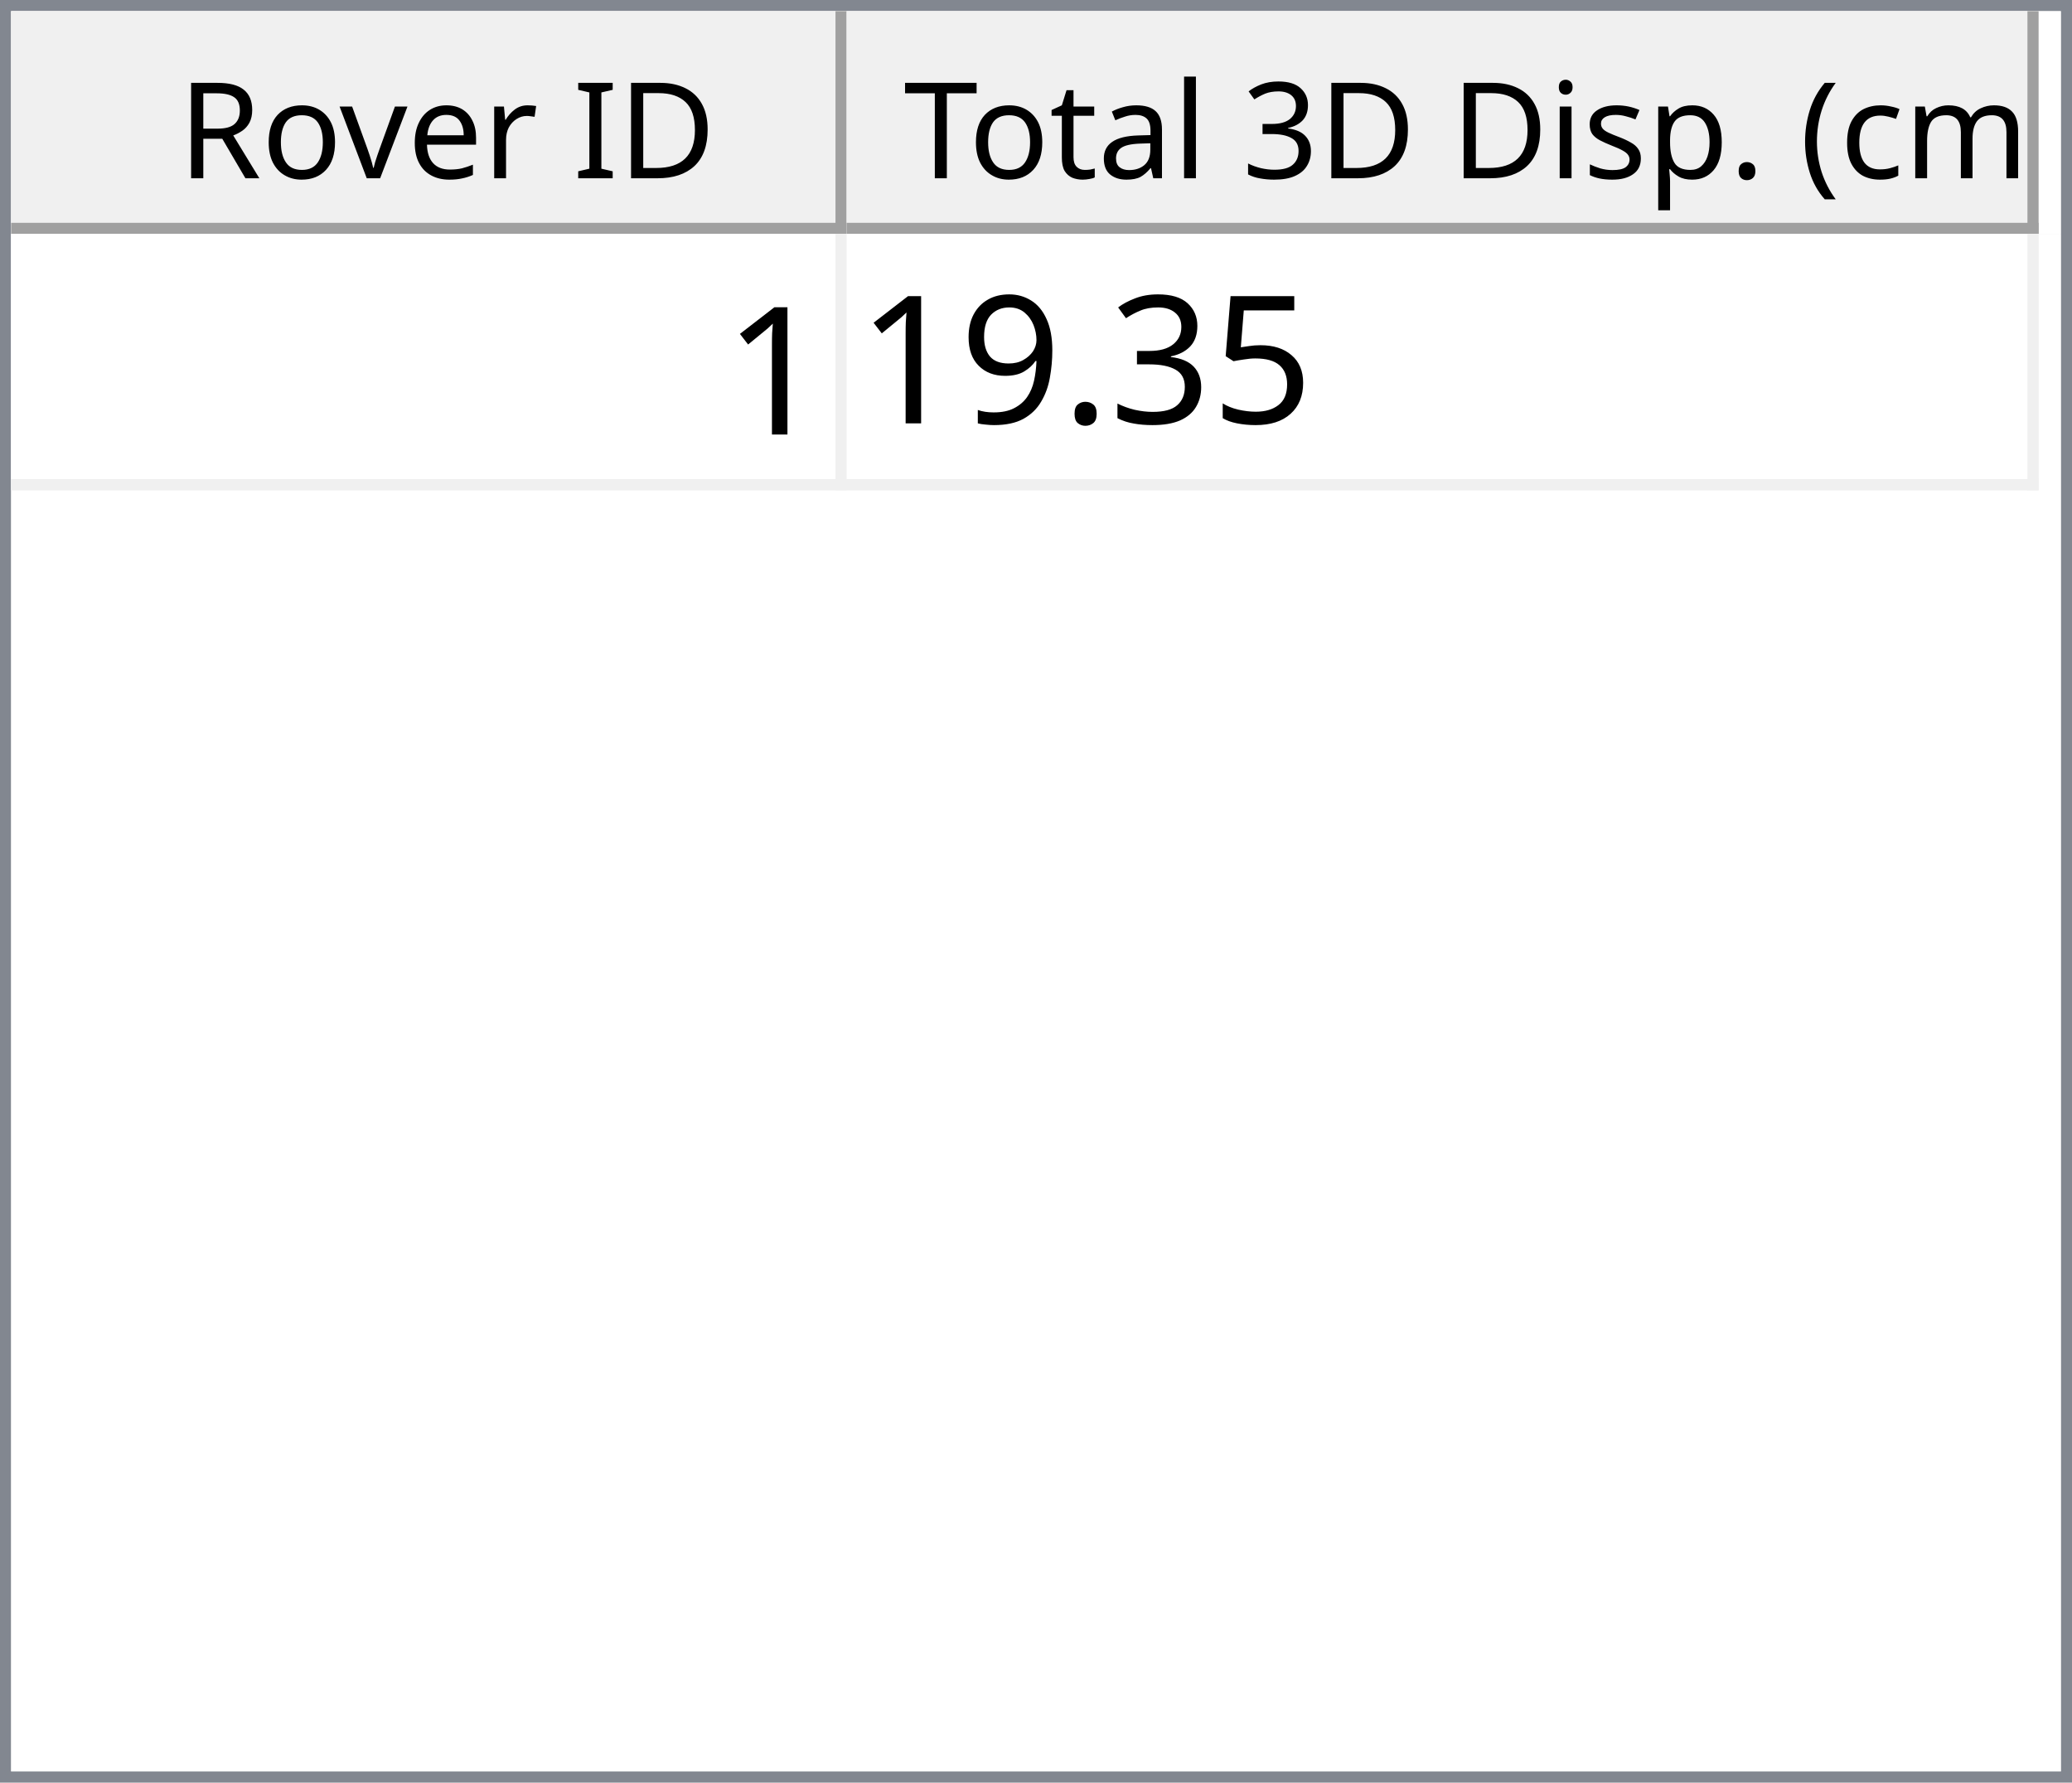
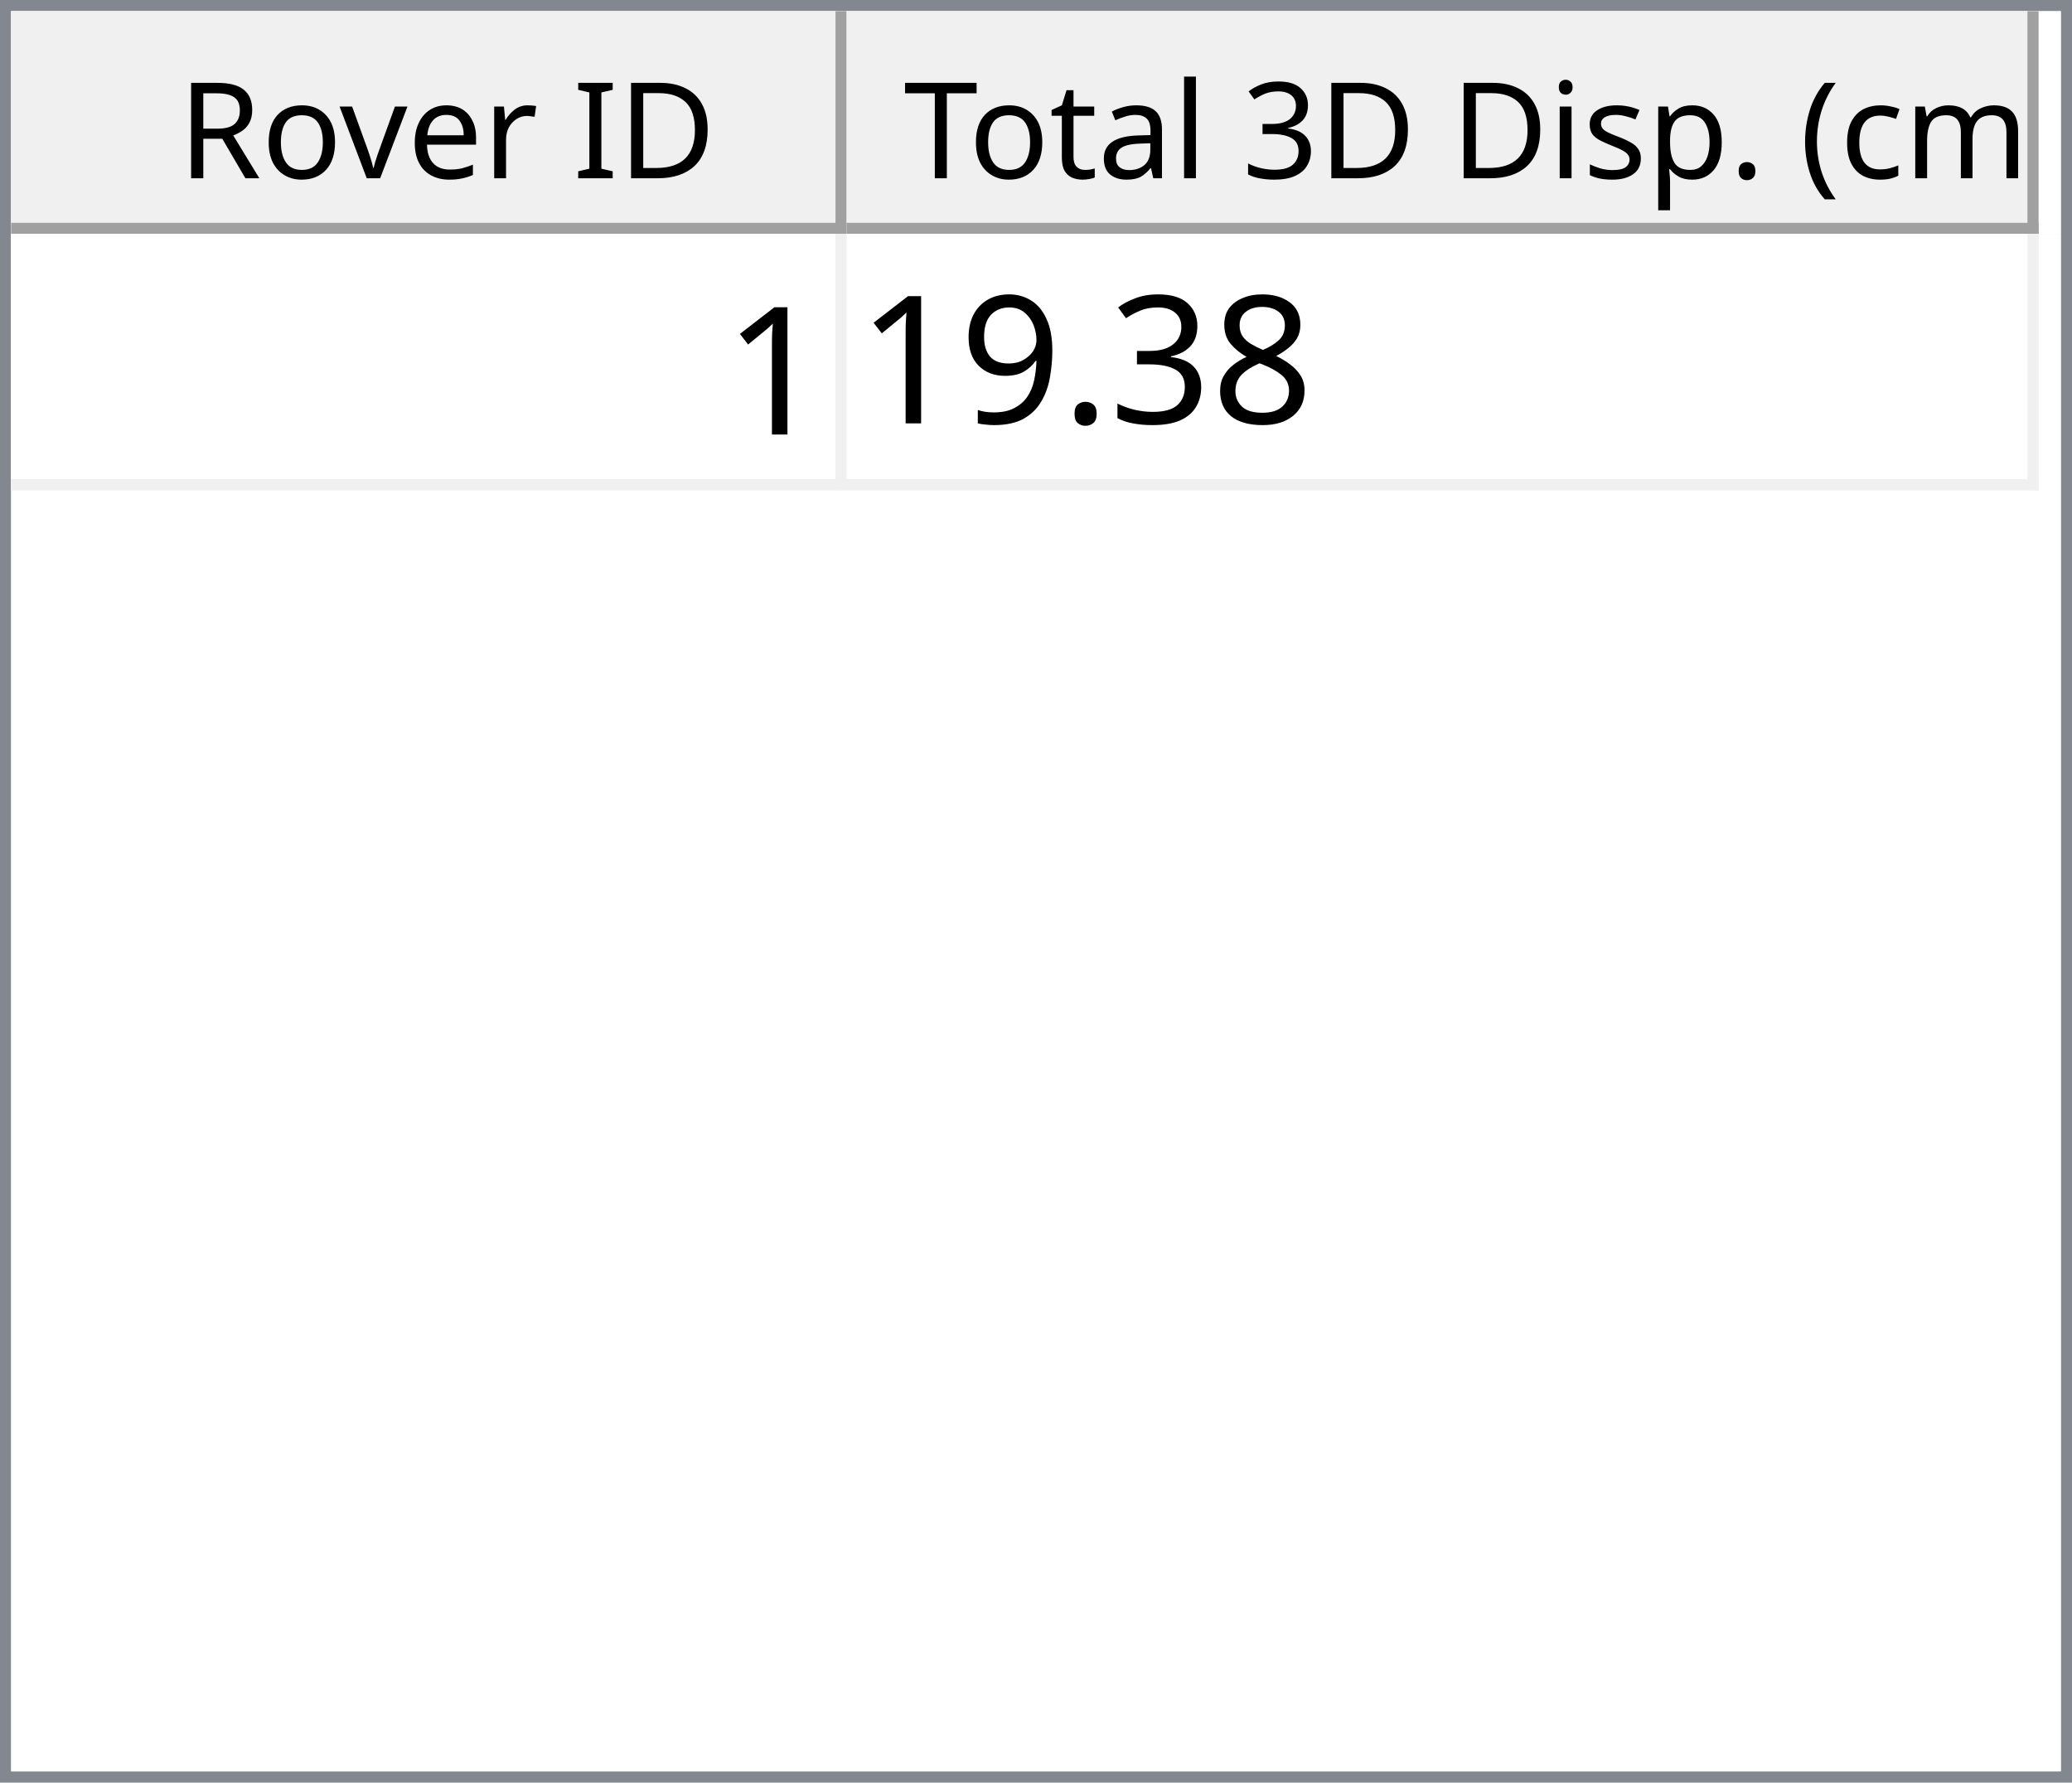
<svg xmlns="http://www.w3.org/2000/svg" style="fill-opacity:1; color-rendering:auto; color-interpolation:auto; text-rendering:auto; stroke:black; stroke-linecap:square; stroke-miterlimit:10; shape-rendering:auto; stroke-opacity:1; fill:black; stroke-dasharray:none; font-weight:normal; stroke-width:1; font-family:'Dialog'; font-style:normal; stroke-linejoin:miter; font-size:12px; stroke-dashoffset:0; image-rendering:auto;" width="186" height="160">
  <defs id="genericDefs" />
  <g>
    <defs id="defs1">
      <clipPath clipPathUnits="userSpaceOnUse" id="clipPath1">
        <path d="M0 0 L186 0 L186 160 L0 160 L0 0 Z" />
      </clipPath>
      <clipPath clipPathUnits="userSpaceOnUse" id="clipPath2">
        <path d="M0 0 L0 160 L186 160 L186 0 Z" />
      </clipPath>
      <clipPath clipPathUnits="userSpaceOnUse" id="clipPath3">
        <path d="M0 0 L0 20 L184 20 L184 0 Z" />
      </clipPath>
      <clipPath clipPathUnits="userSpaceOnUse" id="clipPath4">
        <path d="M0 0 L0 20 L75 20 L75 0 Z" />
      </clipPath>
      <clipPath clipPathUnits="userSpaceOnUse" id="clipPath5">
        <path d="M1 1 L1 19 L74 19 L74 1 Z" />
      </clipPath>
      <clipPath clipPathUnits="userSpaceOnUse" id="clipPath6">
        <path d="M0 0 L0 18 L73 18 L73 0 Z" />
      </clipPath>
      <clipPath clipPathUnits="userSpaceOnUse" id="clipPath7">
        <path d="M-0.5 -0.5 L-0.5 19.5 L74.5 19.5 L74.5 -0.5 Z" />
      </clipPath>
      <clipPath clipPathUnits="userSpaceOnUse" id="clipPath8">
        <path d="M0 0 L0 20 L107 20 L107 0 Z" />
      </clipPath>
      <clipPath clipPathUnits="userSpaceOnUse" id="clipPath9">
        <path d="M1 1 L1 19 L106 19 L106 1 Z" />
      </clipPath>
      <clipPath clipPathUnits="userSpaceOnUse" id="clipPath10">
        <path d="M0 0 L0 18 L105 18 L105 0 Z" />
      </clipPath>
      <clipPath clipPathUnits="userSpaceOnUse" id="clipPath11">
        <path d="M-0.5 -0.5 L-0.5 19.5 L106.5 19.5 L106.5 -0.5 Z" />
      </clipPath>
      <clipPath clipPathUnits="userSpaceOnUse" id="clipPath12">
        <path d="M0 0 L0 138 L184 138 L184 0 Z" />
      </clipPath>
      <clipPath clipPathUnits="userSpaceOnUse" id="clipPath13">
        <path d="M0 0 L0 23 L182 23 L182 0 Z" />
      </clipPath>
      <clipPath clipPathUnits="userSpaceOnUse" id="clipPath14">
        <path d="M-0.5 -0.5 L-0.5 22.5 L181.5 22.5 L181.5 -0.5 Z" />
      </clipPath>
      <clipPath clipPathUnits="userSpaceOnUse" id="clipPath15">
        <path d="M0 0 L0 22 L74 22 L74 0 Z" />
      </clipPath>
      <clipPath clipPathUnits="userSpaceOnUse" id="clipPath16">
        <path d="M0 0 L0 22 L106 22 L106 0 Z" />
      </clipPath>
      <font horiz-adv-x="64.551" id="font1">
        <font-face ascent="107.91" descent="25.098" units-per-em="100" style="font-style:normal; font-family:Segoe UI; font-weight:normal;" />
        <missing-glyph horiz-adv-x="64.551" d="M8.109 0 L8.109 68.266 L56.453 68.266 L56.453 0 L8.109 0 ZM15.328 7.234 L49.219 7.234 L49.219 61.031 L15.328 61.031 L15.328 7.234 Z" />
        <glyph unicode="D" horiz-adv-x="70.117" d="M9.188 0 L9.188 70.016 L28.516 70.016 Q65.531 70.016 65.531 35.891 Q65.531 19.672 55.25 9.836 Q44.969 0 27.734 0 L9.188 0 ZM17.391 62.594 L17.391 7.422 L27.828 7.422 Q41.609 7.422 49.273 14.797 Q56.938 22.172 56.938 35.688 Q56.938 62.594 28.328 62.594 L17.391 62.594 Z" />
        <glyph unicode="I" horiz-adv-x="26.611" d="M17.391 0 L9.188 0 L9.188 70.016 L17.391 70.016 L17.391 0 Z" />
        <glyph unicode=" " horiz-adv-x="27.393" d="" />
        <glyph unicode="r" horiz-adv-x="34.766" d="M34.188 41.891 Q32.078 43.5 28.125 43.5 Q23 43.5 19.555 38.672 Q16.109 33.844 16.109 25.484 L16.109 0 L8.109 0 L8.109 50 L16.109 50 L16.109 39.703 L16.312 39.703 Q18.016 44.969 21.531 47.922 Q25.047 50.875 29.391 50.875 Q32.516 50.875 34.188 50.203 L34.188 41.891 Z" />
        <glyph unicode="e" horiz-adv-x="52.295" d="M48.297 23 L12.984 23 Q13.188 14.656 17.484 10.109 Q21.781 5.562 29.297 5.562 Q37.75 5.562 44.828 11.141 L44.828 3.609 Q38.234 -1.172 27.391 -1.172 Q16.797 -1.172 10.742 5.641 Q4.688 12.453 4.688 24.812 Q4.688 36.469 11.305 43.82 Q17.922 51.172 27.734 51.172 Q37.547 51.172 42.922 44.828 Q48.297 38.484 48.297 27.203 L48.297 23 ZM40.094 29.781 Q40.047 36.719 36.75 40.578 Q33.453 44.438 27.594 44.438 Q21.922 44.438 17.969 40.383 Q14.016 36.328 13.094 29.781 L40.094 29.781 Z" />
        <glyph unicode="v" horiz-adv-x="47.9" d="M47.406 50 L27.484 0 L19.625 0 L0.688 50 L9.469 50 L22.172 13.672 Q23.578 9.672 23.922 6.688 L24.125 6.688 Q24.609 10.453 25.688 13.484 L38.969 50 L47.406 50 Z" />
        <glyph unicode="o" horiz-adv-x="58.594" d="M29 -1.172 Q17.922 -1.172 11.305 5.836 Q4.688 12.844 4.688 24.422 Q4.688 37.016 11.57 44.094 Q18.453 51.172 30.172 51.172 Q41.359 51.172 47.633 44.289 Q53.906 37.406 53.906 25.203 Q53.906 13.234 47.141 6.031 Q40.375 -1.172 29 -1.172 ZM29.594 44.438 Q21.875 44.438 17.383 39.188 Q12.891 33.938 12.891 24.703 Q12.891 15.828 17.43 10.695 Q21.969 5.562 29.594 5.562 Q37.359 5.562 41.531 10.594 Q45.703 15.625 45.703 24.906 Q45.703 34.281 41.531 39.359 Q37.359 44.438 29.594 44.438 Z" />
        <glyph unicode="R" horiz-adv-x="59.814" d="M59.375 0 L49.609 0 L37.891 19.625 Q36.281 22.359 34.766 24.289 Q33.25 26.219 31.664 27.438 Q30.078 28.656 28.25 29.219 Q26.422 29.781 24.125 29.781 L17.391 29.781 L17.391 0 L9.188 0 L9.188 70.016 L30.078 70.016 Q34.672 70.016 38.555 68.867 Q42.438 67.719 45.289 65.375 Q48.141 63.031 49.758 59.547 Q51.375 56.062 51.375 51.375 Q51.375 47.703 50.273 44.656 Q49.172 41.609 47.148 39.211 Q45.125 36.812 42.266 35.133 Q39.406 33.453 35.844 32.516 L35.844 32.328 Q37.594 31.547 38.891 30.547 Q40.188 29.547 41.359 28.18 Q42.531 26.812 43.68 25.078 Q44.828 23.344 46.234 21.047 L59.375 0 ZM17.391 62.594 L17.391 37.203 L28.516 37.203 Q31.594 37.203 34.203 38.133 Q36.812 39.062 38.719 40.797 Q40.625 42.531 41.703 45.047 Q42.781 47.562 42.781 50.688 Q42.781 56.297 39.141 59.445 Q35.5 62.594 28.609 62.594 L17.391 62.594 Z" />
        <glyph unicode=")" horiz-adv-x="30.176" d="M8.297 -15.922 L1.172 -15.922 Q16.406 2.344 16.406 26.812 Q16.406 51.469 1.078 70.016 L8.297 70.016 Q23.531 52.156 23.531 26.703 Q23.531 1.375 8.297 -15.922 Z" />
        <glyph unicode="m" horiz-adv-x="86.133" d="M79.109 0 L71.094 0 L71.094 28.719 Q71.094 37.016 68.531 40.727 Q65.969 44.438 59.906 44.438 Q54.781 44.438 51.195 39.75 Q47.609 35.062 47.609 28.516 L47.609 0 L39.594 0 L39.594 29.688 Q39.594 44.438 28.219 44.438 Q22.953 44.438 19.531 40.016 Q16.109 35.594 16.109 28.516 L16.109 0 L8.109 0 L8.109 50 L16.109 50 L16.109 42.094 L16.312 42.094 Q21.625 51.172 31.844 51.172 Q36.969 51.172 40.773 48.312 Q44.578 45.453 46 40.828 Q51.562 51.172 62.594 51.172 Q79.109 51.172 79.109 30.812 L79.109 0 Z" />
        <glyph unicode="c" horiz-adv-x="46.191" d="M42.188 2.297 Q36.422 -1.172 28.516 -1.172 Q17.828 -1.172 11.258 5.789 Q4.688 12.75 4.688 23.828 Q4.688 36.188 11.766 43.68 Q18.844 51.172 30.672 51.172 Q37.25 51.172 42.281 48.734 L42.281 40.531 Q36.719 44.438 30.375 44.438 Q22.703 44.438 17.797 38.945 Q12.891 33.453 12.891 24.516 Q12.891 15.719 17.508 10.641 Q22.125 5.562 29.891 5.562 Q36.422 5.562 42.188 9.906 L42.188 2.297 Z" />
        <glyph unicode="(" horiz-adv-x="30.176" d="M29.109 -15.922 L21.969 -15.922 Q6.844 1.375 6.844 26.703 Q6.844 52.156 21.969 70.016 L29.203 70.016 Q13.875 51.469 13.875 26.812 Q13.875 2.344 29.109 -15.922 Z" />
        <glyph unicode="." horiz-adv-x="21.68" d="M10.891 -1.078 Q8.641 -1.078 7.055 0.539 Q5.469 2.156 5.469 4.391 Q5.469 6.641 7.055 8.273 Q8.641 9.906 10.891 9.906 Q13.188 9.906 14.797 8.273 Q16.406 6.641 16.406 4.391 Q16.406 2.156 14.797 0.539 Q13.188 -1.078 10.891 -1.078 Z" />
        <glyph unicode="p" horiz-adv-x="58.789" d="M16.312 7.234 L16.109 7.234 L16.109 -23 L8.109 -23 L8.109 50 L16.109 50 L16.109 41.219 L16.312 41.219 Q22.219 51.172 33.594 51.172 Q43.266 51.172 48.688 44.461 Q54.109 37.75 54.109 26.469 Q54.109 13.922 48 6.375 Q41.891 -1.172 31.297 -1.172 Q21.578 -1.172 16.312 7.234 ZM16.109 27.391 L16.109 20.406 Q16.109 14.203 20.141 9.883 Q24.172 5.562 30.375 5.562 Q37.641 5.562 41.773 11.133 Q45.906 16.703 45.906 26.609 Q45.906 34.969 42.047 39.703 Q38.188 44.438 31.594 44.438 Q24.609 44.438 20.359 39.578 Q16.109 34.719 16.109 27.391 Z" />
        <glyph unicode="s" horiz-adv-x="42.432" d="M5.078 1.812 L5.078 10.406 Q11.625 5.562 19.484 5.562 Q30.031 5.562 30.031 12.594 Q30.031 14.594 29.125 15.992 Q28.219 17.391 26.68 18.461 Q25.141 19.531 23.07 20.383 Q21 21.234 18.609 22.172 Q15.281 23.484 12.766 24.828 Q10.25 26.172 8.57 27.859 Q6.891 29.547 6.031 31.695 Q5.172 33.844 5.172 36.719 Q5.172 40.234 6.789 42.945 Q8.406 45.656 11.086 47.484 Q13.766 49.312 17.211 50.242 Q20.656 51.172 24.312 51.172 Q30.812 51.172 35.938 48.922 L35.938 40.828 Q30.422 44.438 23.25 44.438 Q21 44.438 19.195 43.922 Q17.391 43.406 16.094 42.477 Q14.797 41.547 14.086 40.258 Q13.375 38.969 13.375 37.406 Q13.375 35.453 14.086 34.133 Q14.797 32.812 16.164 31.789 Q17.531 30.766 19.484 29.938 Q21.438 29.109 23.922 28.125 Q27.25 26.859 29.883 25.516 Q32.516 24.172 34.375 22.484 Q36.234 20.797 37.234 18.602 Q38.234 16.406 38.234 13.375 Q38.234 9.672 36.602 6.938 Q34.969 4.203 32.234 2.398 Q29.5 0.594 25.93 -0.289 Q22.359 -1.172 18.453 -1.172 Q10.75 -1.172 5.078 1.812 Z" />
        <glyph unicode="i" horiz-adv-x="24.219" d="M12.203 62.703 Q10.062 62.703 8.547 64.164 Q7.031 65.625 7.031 67.875 Q7.031 70.125 8.547 71.609 Q10.062 73.094 12.203 73.094 Q14.406 73.094 15.945 71.609 Q17.484 70.125 17.484 67.875 Q17.484 65.719 15.945 64.211 Q14.406 62.703 12.203 62.703 ZM16.109 0 L8.109 0 L8.109 50 L16.109 50 L16.109 0 Z" />
        <glyph unicode="3" horiz-adv-x="53.906" d="M46.531 19.828 Q46.531 15.094 44.75 11.211 Q42.969 7.328 39.719 4.57 Q36.469 1.812 31.93 0.297 Q27.391 -1.219 21.922 -1.219 Q11.922 -1.219 6 2.594 L6 11.188 Q13.094 5.609 22.219 5.609 Q25.875 5.609 28.828 6.539 Q31.781 7.469 33.906 9.227 Q36.031 10.984 37.18 13.477 Q38.328 15.969 38.328 19.094 Q38.328 32.812 18.797 32.812 L12.984 32.812 L12.984 39.594 L18.5 39.594 Q35.797 39.594 35.797 52.484 Q35.797 64.406 22.609 64.406 Q15.188 64.406 8.688 59.422 L8.688 67.188 Q15.375 71.188 24.609 71.188 Q29 71.188 32.57 69.969 Q36.141 68.75 38.68 66.555 Q41.219 64.359 42.609 61.281 Q44 58.203 44 54.5 Q44 40.672 30.031 36.719 L30.031 36.531 Q33.594 36.141 36.625 34.797 Q39.656 33.453 41.852 31.305 Q44.047 29.156 45.289 26.25 Q46.531 23.344 46.531 19.828 Z" />
        <glyph unicode="l" horiz-adv-x="24.219" d="M16.109 0 L8.109 0 L8.109 74.031 L16.109 74.031 L16.109 0 Z" />
        <glyph unicode="a" horiz-adv-x="50.879" d="M43.891 0 L35.891 0 L35.891 7.812 L35.688 7.812 Q30.469 -1.172 20.312 -1.172 Q12.844 -1.172 8.617 2.781 Q4.391 6.734 4.391 13.281 Q4.391 27.297 20.906 29.594 L35.891 31.688 Q35.891 44.438 25.594 44.438 Q16.547 44.438 9.281 38.281 L9.281 46.484 Q16.656 51.172 26.266 51.172 Q43.891 51.172 43.891 32.516 L43.891 0 ZM35.891 25.297 L23.828 23.641 Q18.266 22.859 15.43 20.875 Q12.594 18.891 12.594 13.875 Q12.594 10.203 15.211 7.883 Q17.828 5.562 22.172 5.562 Q28.125 5.562 32.008 9.742 Q35.891 13.922 35.891 20.312 L35.891 25.297 Z" />
        <glyph unicode="t" horiz-adv-x="33.887" d="M31.297 0.484 Q28.469 -1.078 23.828 -1.078 Q10.688 -1.078 10.688 13.578 L10.688 43.172 L2.094 43.172 L2.094 50 L10.688 50 L10.688 62.203 L18.703 64.797 L18.703 50 L31.297 50 L31.297 43.172 L18.703 43.172 L18.703 14.984 Q18.703 9.969 20.414 7.82 Q22.125 5.672 26.078 5.672 Q29.109 5.672 31.297 7.328 L31.297 0.484 Z" />
        <glyph unicode="T" horiz-adv-x="52.393" d="M50.594 62.594 L30.375 62.594 L30.375 0 L22.172 0 L22.172 62.594 L2 62.594 L2 70.016 L50.594 70.016 L50.594 62.594 Z" />
      </font>
      <font horiz-adv-x="75.0" id="font2">
        <font-face ascent="100.537" descent="21.973" units-per-em="100" style="font-style:normal; font-family:sans-serif; font-weight:normal;" />
        <missing-glyph horiz-adv-x="75.0" d="M12.5 0 L12.5 62.5 L62.5 62.5 L62.5 0 L12.5 0 ZM14.062 1.562 L60.938 1.562 L60.938 60.938 L14.062 60.938 L14.062 1.562 Z" />
        <glyph unicode="1" horiz-adv-x="55.615" d="M37.25 0 L28.469 0 L28.469 56 Q25.297 52.984 20.141 49.953 Q14.984 46.922 10.891 45.406 L10.891 53.906 Q18.266 57.375 23.781 62.305 Q29.297 67.234 31.594 71.875 L37.25 71.875 L37.25 0 Z" />
-         <glyph unicode="5" horiz-adv-x="55.615" d="M4.156 18.75 L13.375 19.531 Q14.406 12.797 18.141 9.398 Q21.875 6 27.156 6 Q33.5 6 37.891 10.789 Q42.281 15.578 42.281 23.484 Q42.281 31 38.062 35.352 Q33.844 39.703 27 39.703 Q22.75 39.703 19.336 37.773 Q15.922 35.844 13.969 32.766 L5.719 33.844 L12.641 70.609 L48.25 70.609 L48.25 62.203 L19.672 62.203 L15.828 42.969 Q22.266 47.469 29.344 47.469 Q38.719 47.469 45.164 40.969 Q51.609 34.469 51.609 24.266 Q51.609 14.547 45.953 7.469 Q39.062 -1.219 27.156 -1.219 Q17.391 -1.219 11.211 4.25 Q5.031 9.719 4.156 18.75 Z" />
+         <glyph unicode="8" horiz-adv-x="55.615" d="M17.672 38.812 Q12.203 40.828 9.57 44.539 Q6.938 48.25 6.938 53.422 Q6.938 61.234 12.555 66.555 Q18.172 71.875 27.484 71.875 Q36.859 71.875 42.578 66.43 Q48.297 60.984 48.297 53.172 Q48.297 48.188 45.68 44.508 Q43.062 40.828 37.75 38.812 Q44.344 36.672 47.781 31.883 Q51.219 27.094 51.219 20.453 Q51.219 11.281 44.727 5.031 Q38.234 -1.219 27.641 -1.219 Q17.047 -1.219 10.547 5.055 Q4.047 11.328 4.047 20.703 Q4.047 27.688 7.594 32.398 Q11.141 37.109 17.672 38.812 ZM15.922 53.719 Q15.922 48.641 19.195 45.414 Q22.469 42.188 27.688 42.188 Q32.766 42.188 36.016 45.383 Q39.266 48.578 39.266 53.219 Q39.266 58.062 35.914 61.359 Q32.562 64.656 27.594 64.656 Q22.562 64.656 19.242 61.43 Q15.922 58.203 15.922 53.719 ZM13.094 20.656 Q13.094 16.891 14.875 13.375 Q16.656 9.859 20.172 7.93 Q23.688 6 27.734 6 Q34.031 6 38.133 10.055 Q42.234 14.109 42.234 20.359 Q42.234 26.703 38.016 30.859 Q33.797 35.016 27.438 35.016 Q21.234 35.016 17.164 30.914 Q13.094 26.812 13.094 20.656 Z" />
        <glyph unicode="3" horiz-adv-x="55.615" d="M4.203 18.891 L12.984 20.062 Q14.5 12.594 18.141 9.297 Q21.781 6 27 6 Q33.203 6 37.477 10.297 Q41.75 14.594 41.75 20.953 Q41.75 27 37.797 30.93 Q33.844 34.859 27.734 34.859 Q25.25 34.859 21.531 33.891 L22.516 41.609 Q23.391 41.5 23.922 41.5 Q29.547 41.5 34.039 44.43 Q38.531 47.359 38.531 53.469 Q38.531 58.297 35.258 61.477 Q31.984 64.656 26.812 64.656 Q21.688 64.656 18.266 61.43 Q14.844 58.203 13.875 51.766 L5.078 53.328 Q6.688 62.156 12.398 67.016 Q18.109 71.875 26.609 71.875 Q32.469 71.875 37.398 69.359 Q42.328 66.844 44.945 62.5 Q47.562 58.156 47.562 53.266 Q47.562 48.641 45.07 44.828 Q42.578 41.016 37.703 38.766 Q44.047 37.312 47.562 32.695 Q51.078 28.078 51.078 21.141 Q51.078 11.766 44.242 5.25 Q37.406 -1.266 26.953 -1.266 Q17.531 -1.266 11.305 4.352 Q5.078 9.969 4.203 18.891 Z" />
        <glyph unicode="." horiz-adv-x="27.783" d="M9.078 0 L9.078 10.016 L19.094 10.016 L19.094 0 L9.078 0 Z" />
        <glyph unicode="9" horiz-adv-x="55.615" d="M5.469 16.547 L13.922 17.328 Q14.984 11.375 18.016 8.688 Q21.047 6 25.781 6 Q29.828 6 32.883 7.859 Q35.938 9.719 37.891 12.82 Q39.844 15.922 41.164 21.195 Q42.484 26.469 42.484 31.938 Q42.484 32.516 42.438 33.688 Q39.797 29.5 35.234 26.883 Q30.672 24.266 25.344 24.266 Q16.453 24.266 10.305 30.711 Q4.156 37.156 4.156 47.703 Q4.156 58.594 10.578 65.234 Q17 71.875 26.656 71.875 Q33.641 71.875 39.43 68.117 Q45.219 64.359 48.219 57.398 Q51.219 50.438 51.219 37.25 Q51.219 23.531 48.242 15.406 Q45.266 7.281 39.383 3.031 Q33.5 -1.219 25.594 -1.219 Q17.188 -1.219 11.867 3.445 Q6.547 8.109 5.469 16.547 ZM41.453 48.141 Q41.453 55.719 37.43 60.156 Q33.406 64.594 27.734 64.594 Q21.875 64.594 17.531 59.812 Q13.188 55.031 13.188 47.406 Q13.188 40.578 17.312 36.305 Q21.438 32.031 27.484 32.031 Q33.594 32.031 37.523 36.305 Q41.453 40.578 41.453 48.141 Z" />
      </font>
    </defs>
    <g style="fill:white; stroke:white;">
      <rect x="0" y="0" width="186" style="clip-path:url(#clipPath1); stroke:none;" height="160" />
    </g>
    <g style="fill:white; text-rendering:optimizeSpeed; color-rendering:optimizeSpeed; image-rendering:optimizeSpeed; shape-rendering:crispEdges; stroke:white; color-interpolation:sRGB;">
      <rect x="0" width="186" height="160" y="0" style="stroke:none;" />
      <path style="stroke:none;" d="M0 160 L186 160 L186 0 L0 0 Z" />
    </g>
    <g style="fill:rgb(240,240,240); font-family:'Segoe UI'; stroke:rgb(240,240,240);">
      <rect x="0" y="0" width="186" style="clip-path:url(#clipPath2); stroke:none;" height="160" />
    </g>
    <g style="fill:rgb(130,135,144); font-family:'Segoe UI'; stroke:rgb(130,135,144);">
      <path d="M0 0 L186 0 L186 160 L0 160 L0 0 ZM1 1 L185 1 L185 159 L1 159 L1 1 Z" style="fill-rule:evenodd; clip-path:url(#clipPath2); stroke:none;" />
    </g>
    <g style="fill:white; font-family:'Segoe UI'; stroke:white;" transform="translate(1,1)">
      <rect x="0" y="0" width="184" style="clip-path:url(#clipPath3); stroke:none;" height="20" />
    </g>
    <g style="fill:rgb(240,240,240); font-family:'Segoe UI'; stroke:rgb(240,240,240);" transform="translate(1,1)">
      <rect x="0" y="0" width="75" style="clip-path:url(#clipPath4); stroke:none;" height="20" />
    </g>
    <g style="font-family:'Segoe UI';" transform="translate(2,2)">
      <text x="14" xml:space="preserve" y="14" style="clip-path:url(#clipPath6); stroke:none;">Rover ID</text>
    </g>
    <g style="fill:rgb(160,160,160); font-family:'Segoe UI'; stroke:rgb(160,160,160); stroke-linejoin:bevel;" transform="translate(1.5,1.5)">
      <line x1="74" x2="74" y1="0" style="fill:none; clip-path:url(#clipPath7);" y2="19" />
    </g>
    <g style="fill:rgb(160,160,160); font-family:'Segoe UI'; stroke:rgb(160,160,160); stroke-linejoin:bevel;" transform="matrix(1,0,0,1,1,1) translate(0.5,0.5)">
      <line x1="0" x2="74" y1="19" style="fill:none; clip-path:url(#clipPath7);" y2="19" />
    </g>
    <g style="fill:rgb(240,240,240); font-family:'Segoe UI'; stroke:rgb(240,240,240);" transform="translate(76,1)">
      <rect x="0" y="0" width="107" style="clip-path:url(#clipPath8); stroke:none;" height="20" />
    </g>
    <g style="font-family:'Segoe UI';" transform="translate(77,2)">
      <text x="1" xml:space="preserve" y="14" style="clip-path:url(#clipPath10); stroke:none;"> Total 3D Disp. (cm)</text>
    </g>
    <g style="fill:rgb(160,160,160); font-family:'Segoe UI'; stroke:rgb(160,160,160); stroke-linejoin:bevel;" transform="translate(76.5,1.5)">
      <line x1="106" x2="106" y1="0" style="fill:none; clip-path:url(#clipPath11);" y2="19" />
    </g>
    <g style="fill:rgb(160,160,160); font-family:'Segoe UI'; stroke:rgb(160,160,160); stroke-linejoin:bevel;" transform="matrix(1,0,0,1,76,1) translate(0.5,0.5)">
      <line x1="0" x2="106" y1="19" style="fill:none; clip-path:url(#clipPath11);" y2="19" />
    </g>
    <g style="fill:white; font-family:'Segoe UI'; stroke:white;" transform="translate(1,21)">
      <rect x="0" y="0" width="184" style="clip-path:url(#clipPath12); stroke:none;" height="138" />
    </g>
    <g style="fill:rgb(240,240,240); font-size:16px; font-family:sans-serif; stroke:rgb(240,240,240);" transform="translate(1,21)">
      <rect x="0" y="0" width="182" style="clip-path:url(#clipPath13); stroke:none;" height="23" />
      <line transform="translate(0.5,0.5)" x1="0" x2="181" y1="22" style="clip-path:url(#clipPath14); fill:none; stroke-linejoin:bevel;" y2="22" />
    </g>
    <g transform="matrix(1,0,0,1,1,21) translate(0.5,0.5)" style="fill:rgb(240,240,240); font-size:16px; font-family:sans-serif; stroke:rgb(240,240,240); stroke-linejoin:bevel;">
      <line x1="74" x2="74" y1="0" style="fill:none; clip-path:url(#clipPath14);" y2="22" />
    </g>
    <g transform="matrix(1,0,0,1,1,21) translate(0.5,0.5)" style="fill:rgb(240,240,240); font-size:16px; font-family:sans-serif; stroke:rgb(240,240,240); stroke-linejoin:bevel;">
      <line x1="181" x2="181" y1="0" style="fill:none; clip-path:url(#clipPath14);" y2="22" />
    </g>
    <g style="fill:white; font-size:16px; font-family:sans-serif; stroke:white;" transform="matrix(1,0,0,1,1,21)">
      <rect x="0" y="0" width="74" style="clip-path:url(#clipPath15); stroke:none;" height="22" />
      <text x="64" y="18" style="fill:black; clip-path:url(#clipPath15); stroke:none;" xml:space="preserve">1</text>
    </g>
    <g style="fill:white; font-size:16px; font-family:sans-serif; stroke:white;" transform="matrix(1,0,0,1,1,21) translate(75,0)">
      <rect x="0" y="0" width="106" style="clip-path:url(#clipPath16); stroke:none;" height="22" />
-       <text x="1" y="17" style="fill:black; clip-path:url(#clipPath16); stroke:none;" xml:space="preserve">19.35</text>
+       <text x="1" y="17" style="fill:black; clip-path:url(#clipPath16); stroke:none;" xml:space="preserve">19.38</text>
    </g>
  </g>
</svg>
